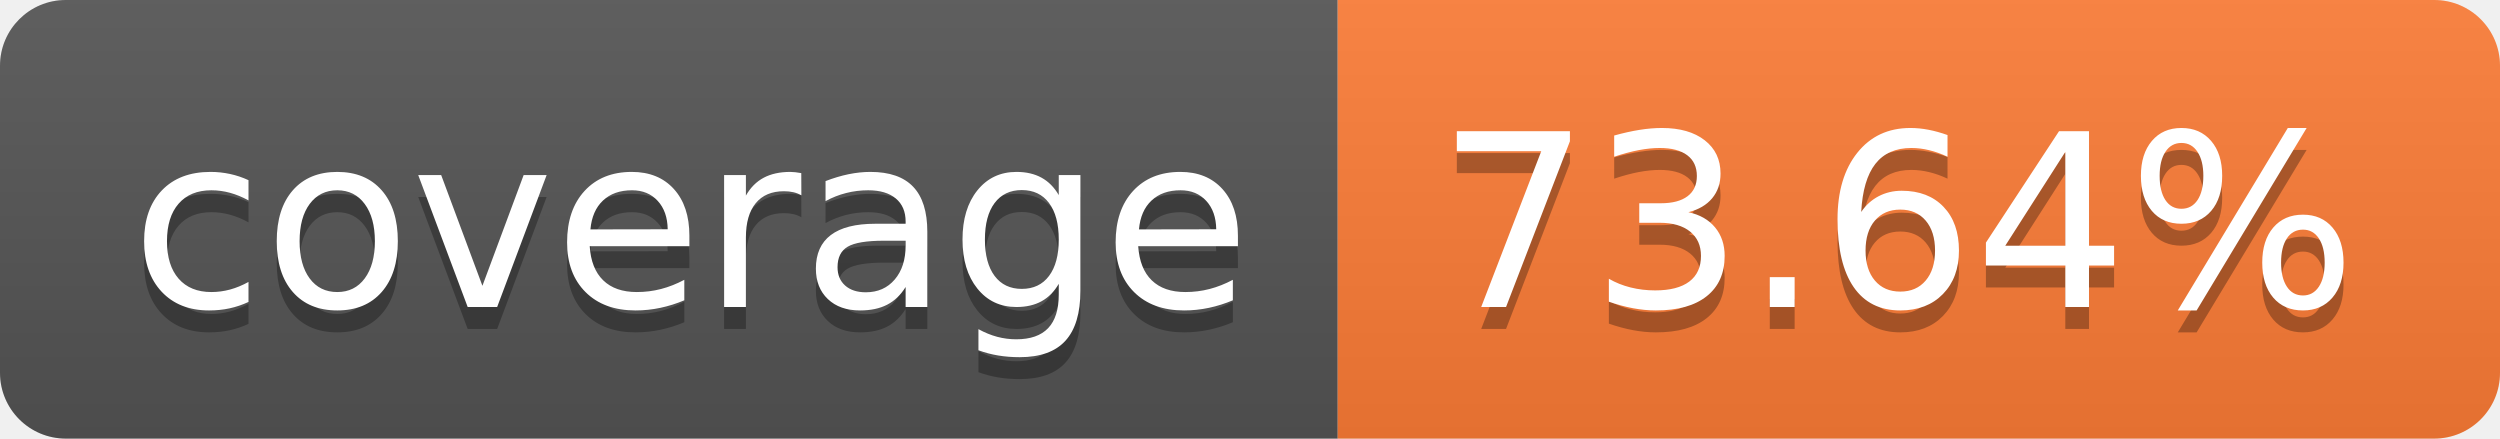
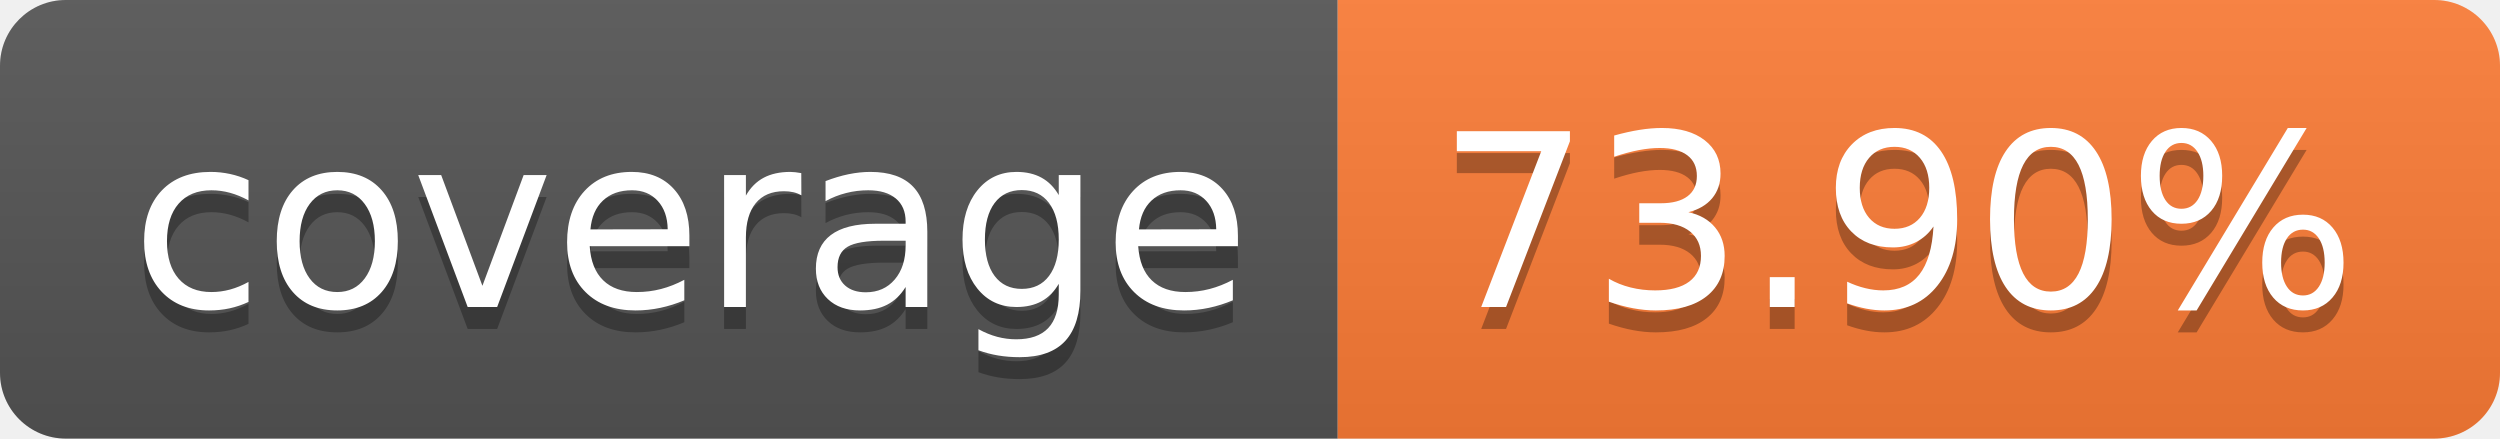
- <svg xmlns="http://www.w3.org/2000/svg" width="114" height="20" role="img" aria-label="coverage: 73.64%">
+ <svg xmlns="http://www.w3.org/2000/svg" width="114" height="20" role="img" aria-label="coverage: 73.90%">
  <linearGradient id="s" x2="0" y2="100%">
    <stop offset="0" stop-color="#bbb" stop-opacity=".1" />
    <stop offset="1" stop-opacity=".1" />
  </linearGradient>
  <clipPath id="r">
    <rect width="114" height="20" rx="3" fill="#fff" />
  </clipPath>
  <g clip-path="url(#r)">
    <rect width="61" height="20" fill="#555" />
    <rect x="61" width="53" height="20" fill="#fe7d37" />
    <rect width="114" height="20" fill="url(#s)" />
  </g>
  <g fill="#fff" text-anchor="middle" font-family="Verdana,Geneva,DejaVu Sans,sans-serif" text-rendering="geometricPrecision" font-size="110">
    <text aria-hidden="true" x="315" y="150" fill="#010101" fill-opacity=".3" transform="scale(.1)" textLength="510">coverage</text>
    <text x="315" y="140" transform="scale(.1)" fill="#fff" textLength="510">coverage</text>
-     <text aria-hidden="true" x="865" y="150" fill="#010101" fill-opacity=".3" transform="scale(.1)" textLength="430">73.64%</text>
-     <text x="865" y="140" transform="scale(.1)" fill="#fff" textLength="430">73.64%</text>
+     <text aria-hidden="true" x="865" y="150" fill="#010101" fill-opacity=".3" transform="scale(.1)" textLength="430">73.90%</text>
+     <text x="865" y="140" transform="scale(.1)" fill="#fff" textLength="430">73.90%</text>
  </g>
</svg>
